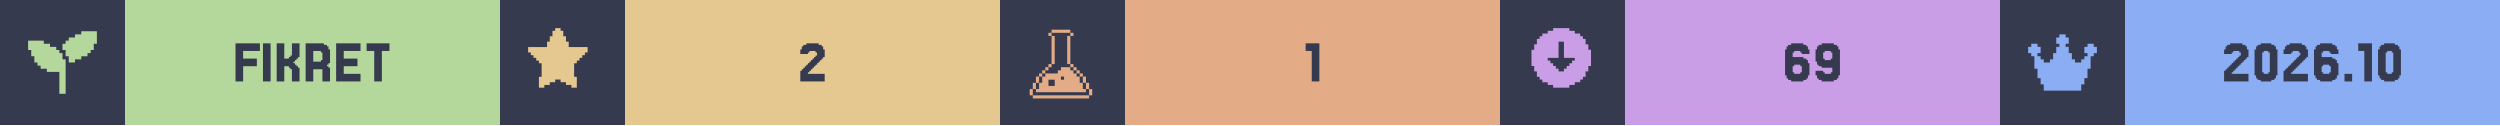
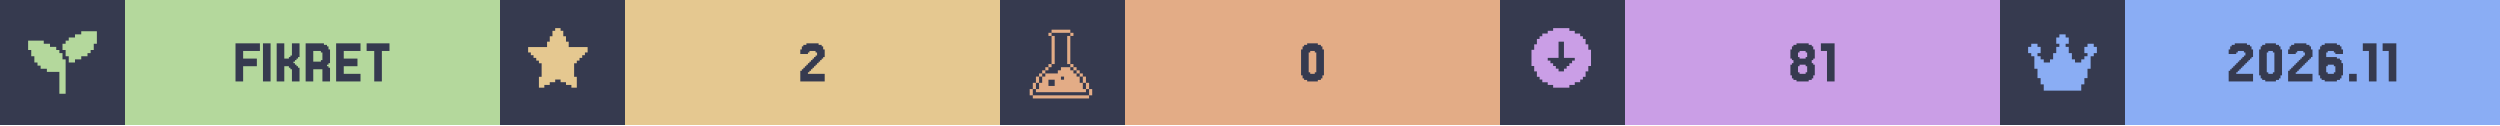
<svg xmlns="http://www.w3.org/2000/svg" width="1200" viewBox="0 0 200 10">
  <g>
    <rect width="200" height="10" fill="#363a4f" />
    <g class="badge" transform="translate(0 0)">
      <path transform="translate(2 2) scale(0.25)" fill="#b4d89c" d="M 18 2 L 18 3 L 16 3 L 16 4 L 14 4 L 14 5 L 13 5 L 13 6 L 12 6 L 12 8 L 13 8 L 13 10 L 14 10 L 14 12 L 16 12 L 16 11 L 18 11 L 18 10 L 20 10 L 20 9 L 21 9 L 21 8 L 22 8 L 22 6 L 23 6 L 23 2 L 18 2 z M 1 5 L 1 8 L 2 8 L 2 10 L 3 10 L 3 12 L 4 12 L 4 13 L 5 13 L 5 14 L 7 14 L 7 15 L 11 15 L 11 22 L 13 22 L 13 11 L 12 11 L 12 9 L 11 9 L 11 8 L 10 8 L 10 7 L 8 7 L 8 6 L 6 6 L 6 5 L 1 5 z" />
      <rect fill="#b4d89c" width="30" height="10" x="10" y="0" />
      <path fill="#363a4f" d="M20.549 4.687V5.297H19.451V6.516H18.841V3.467H20.793V4.077H19.451V4.687Z M21.646 3.467V6.516H21.037V3.467Z M23.72 5.297H23.841V5.419H23.963V6.516H23.354V5.541H23.232V5.419H23.11V5.297H22.744V6.516H22.134V3.467H22.744V4.687H23.11V4.565H23.232V4.443H23.354V3.467H23.963V4.565H23.841V4.687H23.72V4.809H23.598V4.931H23.476V5.053H23.598V5.175H23.72Z M25.671 4.199V4.077H25.061V4.931H25.671V4.809H25.793V4.199ZM26.28 5.419H26.402V6.516H25.793V5.541H25.061V6.516H24.451V3.467H25.915V3.589H26.159V3.711H26.28V3.955H26.402V5.053H26.28V5.175H26.159V5.297H26.28Z M28.841 5.907V6.516H26.89V3.467H28.841V4.077H27.5V4.687H28.598V5.297H27.5V5.907Z M31.159 3.467V4.077H30.549V6.516H29.939V4.077H29.329V3.467Z" />
    </g>
    <g class="badge" transform="translate(40 0)">
      <path transform="" fill="#e5c890" d="M5.929 6.145h.216v.866h-.433v-.217H5.28v-.216h-.432v-.216h-.433v.216H3.98v.216h-.433v.217h-.433v-.866h.217V5.063h-.217v-.216H2.9V4.63h-.217v-.216h-.216v-.217H2.25v-.432h1.515v-.433h.216v-.433h.216v-.433h.217V2.25h.433v.216h.216v.433h.216v.433h.217v.433H7.01v.432h-.217v.217h-.216v.216h-.216v.217h-.217v.216H5.93z" />
      <rect fill="#e5c890" width="30" height="10" x="10" y="0" />
      <path fill="#363a4f" d="M24.756 5.663V5.785H24.634V5.907H25.976V6.516H24.024V5.663H24.146V5.541H24.268V5.419H24.39V5.297H24.512V5.175H24.634V5.053H24.756V4.931H24.878V4.809H25V4.687H25.122V4.565H25.244V4.443H25.366V4.199H25.244V4.077H24.756V4.199H24.634V4.321H24.024V3.955H24.146V3.711H24.268V3.589H24.512V3.467H25.488V3.589H25.732V3.711H25.854V3.955H25.976V4.565H25.854V4.687H25.732V4.809H25.61V4.931H25.488V5.053H25.366V5.175H25.244V5.297H25.122V5.419H25V5.541H24.878V5.663Z" />
    </g>
    <g class="badge" transform="translate(80 0)">
      <path transform="translate(2 2) scale(0.25)" fill="#e3ac86" d="M 8.502 1.5 L 8.502 2.5 L 14.504 2.5 L 14.504 1.5 L 8.502 1.5 z M 14.504 2.5 L 14.504 3.5 L 15.504 3.5 L 15.504 2.5 L 14.504 2.5 z M 14.504 3.5 L 13.502 3.5 L 13.502 12.502 L 14.504 12.502 L 14.504 3.5 z M 14.504 12.502 L 14.504 13.502 L 15.504 13.502 L 15.504 12.502 L 14.504 12.502 z M 15.504 13.502 L 15.504 14.504 L 16.504 14.504 L 16.504 15.504 L 17.504 15.504 L 17.504 16.504 L 18.504 16.504 L 18.504 15.502 L 17.504 15.502 L 17.504 14.502 L 16.504 14.502 L 16.504 13.502 L 15.504 13.502 z M 18.504 16.504 L 18.504 18.504 L 19.504 18.504 L 19.504 16.504 L 18.504 16.504 z M 19.504 18.504 L 19.504 20.504 L 20.504 20.504 L 20.504 18.504 L 19.504 18.504 z M 20.504 20.504 L 20.504 22.504 L 21.504 22.504 L 21.504 20.504 L 20.504 20.504 z M 19.504 20.504 L 18.504 20.504 L 18.504 18.504 L 17.504 18.504 L 17.504 16.504 L 16.504 16.504 L 16.504 15.504 L 15.504 15.504 L 15.504 14.504 L 14.504 14.504 L 14.504 13.502 L 11.502 13.502 L 11.502 14.504 L 10.502 14.504 L 10.502 15.504 L 6.502 15.504 L 6.502 16.504 L 5.5 16.504 L 5.5 18.504 L 4.5 18.504 L 4.5 20.504 L 3.5 20.504 L 3.5 21.504 L 19.504 21.504 L 19.504 20.504 z M 3.5 20.504 L 3.5 18.504 L 2.5 18.504 L 2.5 20.504 L 3.5 20.504 z M 2.5 20.504 L 1.5 20.504 L 1.5 22.504 L 2.5 22.504 L 2.5 20.504 z M 3.5 18.504 L 4.5 18.504 L 4.5 16.504 L 3.5 16.504 L 3.5 18.504 z M 4.5 16.504 L 5.5 16.504 L 5.5 15.504 L 6.502 15.504 L 6.502 14.504 L 7.502 14.504 L 7.502 13.502 L 6.502 13.502 L 6.502 14.502 L 5.5 14.502 L 5.5 15.502 L 4.5 15.502 L 4.5 16.504 z M 7.502 13.502 L 8.502 13.502 L 8.502 12.502 L 7.502 12.502 L 7.502 13.502 z M 8.502 12.502 L 9.502 12.502 L 9.502 3.5 L 8.502 3.5 L 8.502 12.502 z M 8.502 3.5 L 8.502 2.5 L 7.502 2.5 L 7.502 3.5 L 8.502 3.5 z M 11.502 16.504 L 12.502 16.504 L 12.502 17.504 L 11.502 17.504 L 11.502 16.504 z M 7.502 17.504 L 9.502 17.504 L 9.502 19.504 L 7.502 19.504 L 7.502 17.504 z M 2.5 22.506 L 2.5 23.506 L 20.504 23.506 L 20.504 22.506 L 2.5 22.506 z" />
      <rect fill="#e3ac86" width="30" height="10" x="10" y="0" />
-       <path fill="#363a4f" d="M25.549 3.467V6.516H24.939V4.077H24.451V3.467Z" />
+       <path fill="#363a4f" d="M25.793 6.029V6.272H25.671V6.394H25.427V6.516H24.573V6.394H24.329V6.272H24.207V6.029H24.085V3.955H24.207V3.711H24.329V3.589H24.573V3.467H25.427V3.589H25.671V3.711H25.793V3.955H25.915V6.029ZM24.817 5.785V5.907H25.183V5.785H25.305V4.199H25.183V4.077H24.817V4.199H24.695V5.785Z" />
    </g>
    <g class="badge" transform="translate(120 0)">
      <path transform="" fill="#ca9ee6" d="M5.55 6.794h.432v-.216h.433v-.216h.216v-.217h.217v-.433h.216V5.28h.217V3.981h-.217v-.433h-.216v-.433h-.217V2.9h-.216v-.217h-.433v-.216h-.433V2.25h-1.298v.216h-.433v.216h-.433V2.9h-.216v.216h-.217v.433h-.216v.433h-.217v1.298h.217v.433h.216v.433h.217v.217h.216v.216h.433v.216h.433v.217h1.298zm-1.083-1.298v-.217h-.216v-.216h-.217v-.216h-.216V4.63h.866V3.332h.432V4.63h.866v.217h-.216v.216h-.217v.216h-.216v.217h-.217v.216h-.432v-.216z" />
      <rect fill="#ca9ee6" width="30" height="10" x="10" y="0" />
-       <path fill="#363a4f" d="M23.537 5.785V5.907H24.024V5.785H24.146V5.297H24.024V5.175H23.537V5.297H23.415V5.785ZM23.415 4.565H24.268V4.687H24.512V4.809H24.634V5.053H24.756V6.029H24.634V6.272H24.512V6.394H24.268V6.516H23.293V6.394H23.049V6.272H22.927V6.029H22.805V3.955H22.927V3.711H23.049V3.589H23.293V3.467H24.268V3.589H24.512V3.711H24.634V3.955H24.756V4.321H24.146V4.199H24.024V4.077H23.537V4.199H23.415Z M26.585 4.687V4.199H26.463V4.077H25.976V4.199H25.854V4.687H25.976V4.809H26.463V4.687ZM25.366 6.272V6.029H25.244V5.663H25.854V5.785H25.976V5.907H26.463V5.785H26.585V5.419H25.732V5.297H25.488V5.175H25.366V4.931H25.244V3.955H25.366V3.711H25.488V3.589H25.732V3.467H26.707V3.589H26.951V3.711H27.073V3.955H27.195V6.029H27.073V6.272H26.951V6.394H26.707V6.516H25.732V6.394H25.488V6.272Z" />
+       <path fill="#363a4f" d="M23.963 4.565V4.687H24.451V4.565H24.573V4.199H24.451V4.077H23.963V4.199H23.841V4.565ZM25.061 5.053V5.175H25.183V6.029H25.061V6.272H24.939V6.394H24.695V6.516H23.72V6.394H23.476V6.272H23.354V6.029H23.232V5.175H23.354V5.053H23.476V4.809H23.354V4.687H23.232V3.955H23.354V3.711H23.476V3.589H23.72V3.467H24.695V3.589H24.939V3.711H25.061V3.955H25.183V4.687H25.061V4.809H24.939V5.053ZM23.963 5.785V5.907H24.451V5.785H24.573V5.297H24.451V5.175H23.963V5.297H23.841V5.785Z M26.768 3.467V6.516H26.159V4.077H25.671V3.467Z" />
    </g>
    <g class="badge" transform="translate(160 0)">
      <path transform="translate(2 2) scale(0.25)" fill="#8aadf4" d="M23 7v2h-1v1h-1v4h-1v3h-1v2h-1v2H6v-2H5v-2H4v-3H3v-4H2V9H1V7h1V6h2v1h1v2H4v1h1v1h1v1h2v-1h1V9h1V7h1V6h-1V4h1V3h2v1h1v2h-1v1h1v2h1v2h1v1h2v-1h1v-1h1V9h-1V7h1V6h2v1z" />
      <rect fill="#8aadf4" width="30" height="10" x="10" y="0" />
-       <path fill="#363a4f" d="M18.659 5.663V5.785H18.537V5.907H19.878V6.516H17.927V5.663H18.049V5.541H18.171V5.419H18.293V5.297H18.415V5.175H18.537V5.053H18.659V4.931H18.78V4.809H18.902V4.687H19.024V4.565H19.146V4.443H19.268V4.199H19.146V4.077H18.659V4.199H18.537V4.321H17.927V3.955H18.049V3.711H18.171V3.589H18.415V3.467H19.39V3.589H19.634V3.711H19.756V3.955H19.878V4.565H19.756V4.687H19.634V4.809H19.512V4.931H19.39V5.053H19.268V5.175H19.146V5.297H19.024V5.419H18.902V5.541H18.78V5.663Z M22.073 6.029V6.272H21.951V6.394H21.707V6.516H20.854V6.394H20.61V6.272H20.488V6.029H20.366V3.955H20.488V3.711H20.61V3.589H20.854V3.467H21.707V3.589H21.951V3.711H22.073V3.955H22.195V6.029ZM21.098 5.785V5.907H21.463V5.785H21.585V4.199H21.463V4.077H21.098V4.199H20.976V5.785Z M23.415 5.663V5.785H23.293V5.907H24.634V6.516H22.683V5.663H22.805V5.541H22.927V5.419H23.049V5.297H23.171V5.175H23.293V5.053H23.415V4.931H23.537V4.809H23.659V4.687H23.78V4.565H23.902V4.443H24.024V4.199H23.902V4.077H23.415V4.199H23.293V4.321H22.683V3.955H22.805V3.711H22.927V3.589H23.171V3.467H24.146V3.589H24.39V3.711H24.512V3.955H24.634V4.565H24.512V4.687H24.39V4.809H24.268V4.931H24.146V5.053H24.024V5.175H23.902V5.297H23.78V5.419H23.659V5.541H23.537V5.663Z M25.854 5.785V5.907H26.341V5.785H26.463V5.297H26.341V5.175H25.854V5.297H25.732V5.785ZM25.732 4.565H26.585V4.687H26.829V4.809H26.951V5.053H27.073V6.029H26.951V6.272H26.829V6.394H26.585V6.516H25.61V6.394H25.366V6.272H25.244V6.029H25.122V3.955H25.244V3.711H25.366V3.589H25.61V3.467H26.585V3.589H26.829V3.711H26.951V3.955H27.073V4.321H26.463V4.199H26.341V4.077H25.854V4.199H25.732Z M28.171 5.907V6.516H27.561V5.907Z M29.756 3.467V6.516H29.146V4.077H28.659V3.467Z M31.951 6.029V6.272H31.829V6.394H31.585V6.516H30.732V6.394H30.488V6.272H30.366V6.029H30.244V3.955H30.366V3.711H30.488V3.589H30.732V3.467H31.585V3.589H31.829V3.711H31.951V3.955H32.073V6.029ZM30.976 5.785V5.907H31.341V5.785H31.463V4.199H31.341V4.077H30.976V4.199H30.854V5.785Z" />
+       <path fill="#363a4f" d="M19.024 5.663V5.785H18.902V5.907H20.244V6.516H18.293V5.663H18.415V5.541H18.537V5.419H18.659V5.297H18.78V5.175H18.902V5.053H19.024V4.931H19.146V4.809H19.268V4.687H19.39V4.565H19.512V4.443H19.634V4.199H19.512V4.077H19.024V4.199H18.902V4.321H18.293V3.955H18.415V3.711H18.537V3.589H18.78V3.467H19.756V3.589H20V3.711H20.122V3.955H20.244V4.565H20.122V4.687H20V4.809H19.878V4.931H19.756V5.053H19.634V5.175H19.512V5.297H19.39V5.419H19.268V5.541H19.146V5.663Z M22.439 6.029V6.272H22.317V6.394H22.073V6.516H21.22V6.394H20.976V6.272H20.854V6.029H20.732V3.955H20.854V3.711H20.976V3.589H21.22V3.467H22.073V3.589H22.317V3.711H22.439V3.955H22.561V6.029ZM21.463 5.785V5.907H21.829V5.785H21.951V4.199H21.829V4.077H21.463V4.199H21.341V5.785Z M23.78 5.663V5.785H23.659V5.907H25V6.516H23.049V5.663H23.171V5.541H23.293V5.419H23.415V5.297H23.537V5.175H23.659V5.053H23.78V4.931H23.902V4.809H24.024V4.687H24.146V4.565H24.268V4.443H24.39V4.199H24.268V4.077H23.78V4.199H23.659V4.321H23.049V3.955H23.171V3.711H23.293V3.589H23.537V3.467H24.512V3.589H24.756V3.711H24.878V3.955H25V4.565H24.878V4.687H24.756V4.809H24.634V4.931H24.512V5.053H24.39V5.175H24.268V5.297H24.146V5.419H24.024V5.541H23.902V5.663Z M26.22 5.785V5.907H26.707V5.785H26.829V5.297H26.707V5.175H26.22V5.297H26.098V5.785ZM26.098 4.565H26.951V4.687H27.195V4.809H27.317V5.053H27.439V6.029H27.317V6.272H27.195V6.394H26.951V6.516H25.976V6.394H25.732V6.272H25.61V6.029H25.488V3.955H25.61V3.711H25.732V3.589H25.976V3.467H26.951V3.589H27.195V3.711H27.317V3.955H27.439V4.321H26.829V4.199H26.707V4.077H26.22V4.199H26.098Z M28.537 5.907V6.516H27.927V5.907Z M30.122 3.467V6.516H29.512V4.077H29.024V3.467Z M31.707 3.467V6.516H31.098V4.077H30.61V3.467Z" />
    </g>
  </g>
</svg>
